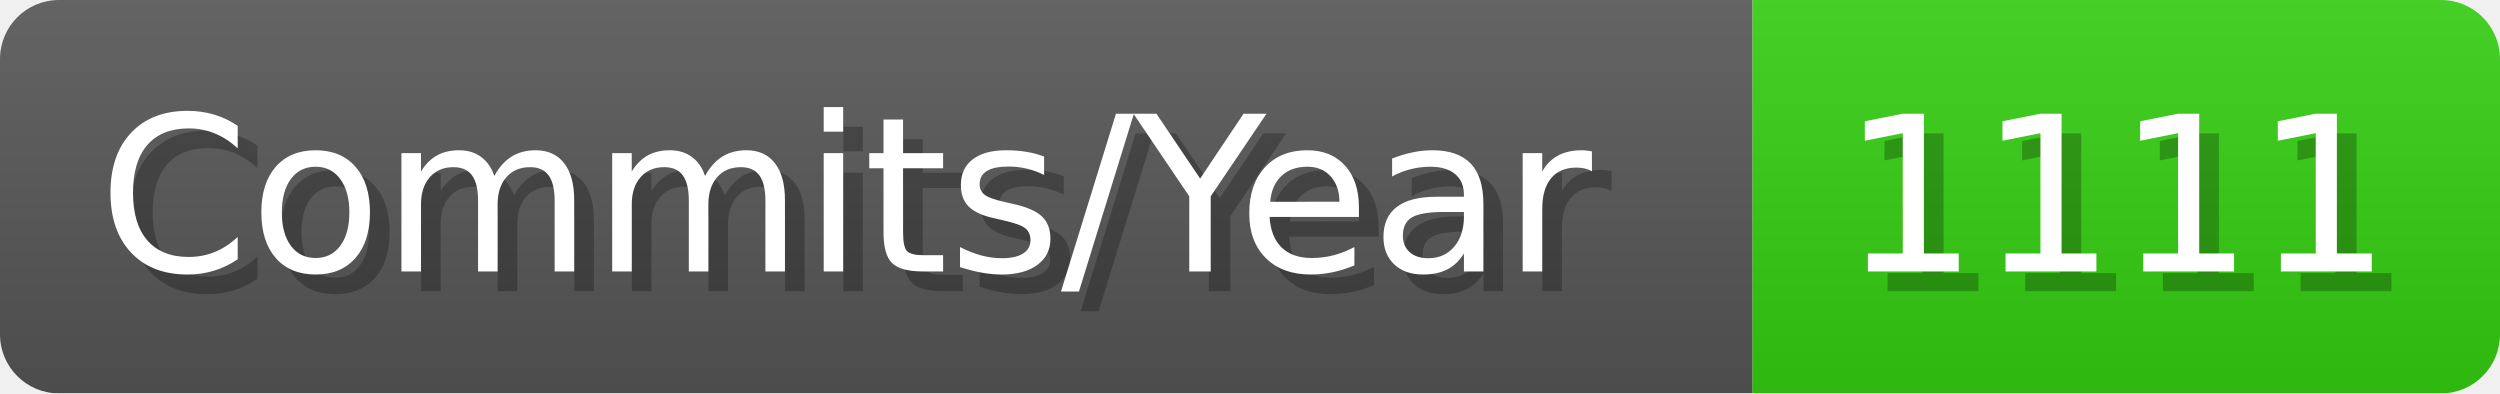
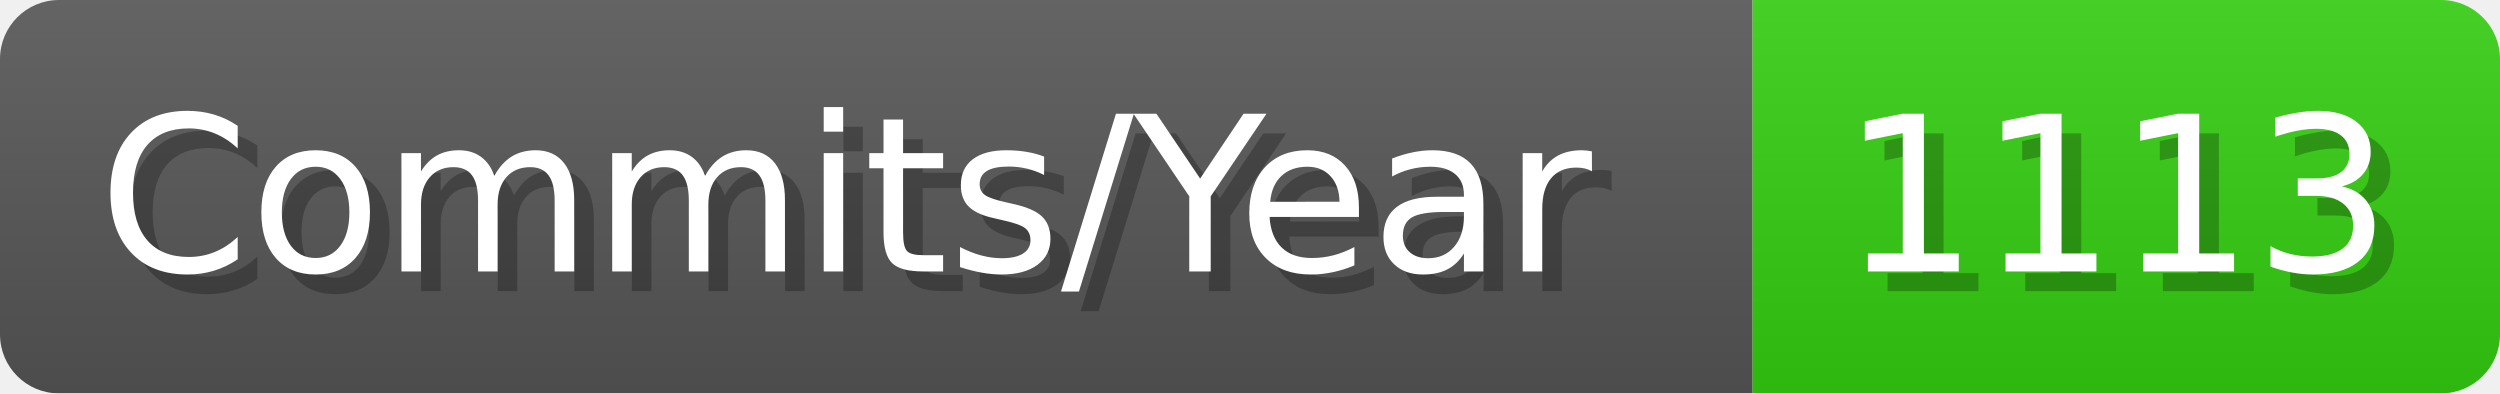
- <svg xmlns="http://www.w3.org/2000/svg" width="127.1" height="20" viewBox="0 0 1271 200" role="img" aria-label="Commits/Year: 1111">
+ <svg xmlns="http://www.w3.org/2000/svg" width="127.1" height="20" viewBox="0 0 1271 200" role="img" aria-label="Commits/Year: 1113">
  <linearGradient id="aUPdi" x2="0" y2="100%">
    <stop offset="0" stop-opacity=".1" stop-color="#EEE" />
    <stop offset="1" stop-opacity=".1" />
  </linearGradient>
  <mask id="WfAiQ">
    <rect width="1271" height="200" rx="30" fill="#FFF" />
  </mask>
  <g mask="url(#WfAiQ)">
    <rect width="891" height="200" fill="#555" />
    <rect width="380" height="200" fill="#3C1" x="891" />
    <rect width="1271" height="200" fill="url(#aUPdi)" />
  </g>
  <g aria-hidden="true" fill="#fff" text-anchor="start" font-family="Verdana,DejaVu Sans,sans-serif" font-size="110">
    <text x="60" y="148" textLength="791" fill="#000" opacity="0.25">Commits/Year</text>
    <text x="50" y="138" textLength="791">Commits/Year</text>
-     <text x="946" y="148" textLength="280" fill="#000" opacity="0.25">1111</text>
-     <text x="936" y="138" textLength="280">1111</text>
+     <text x="946" y="148" textLength="280" fill="#000" opacity="0.25">1113</text>
+     <text x="936" y="138" textLength="280">1113</text>
  </g>
</svg>
